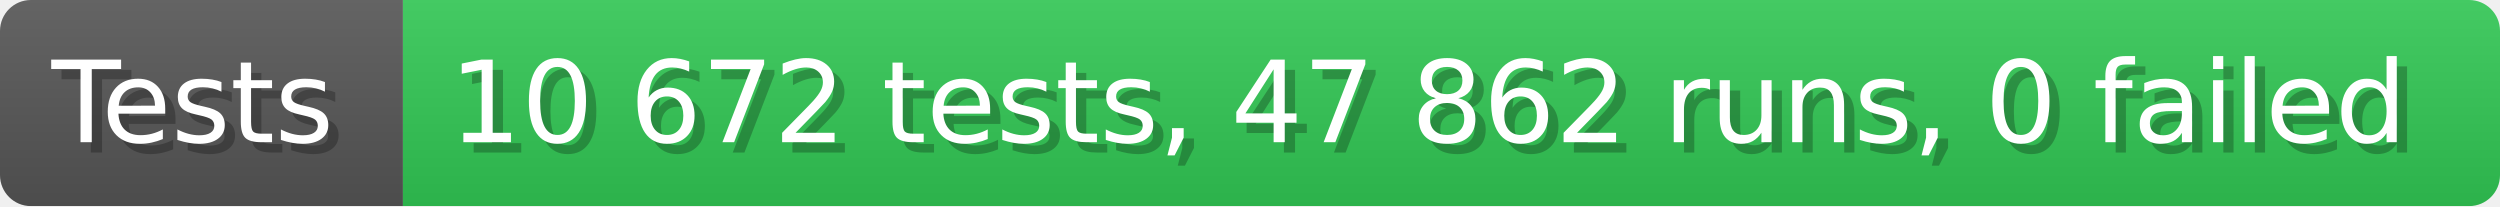
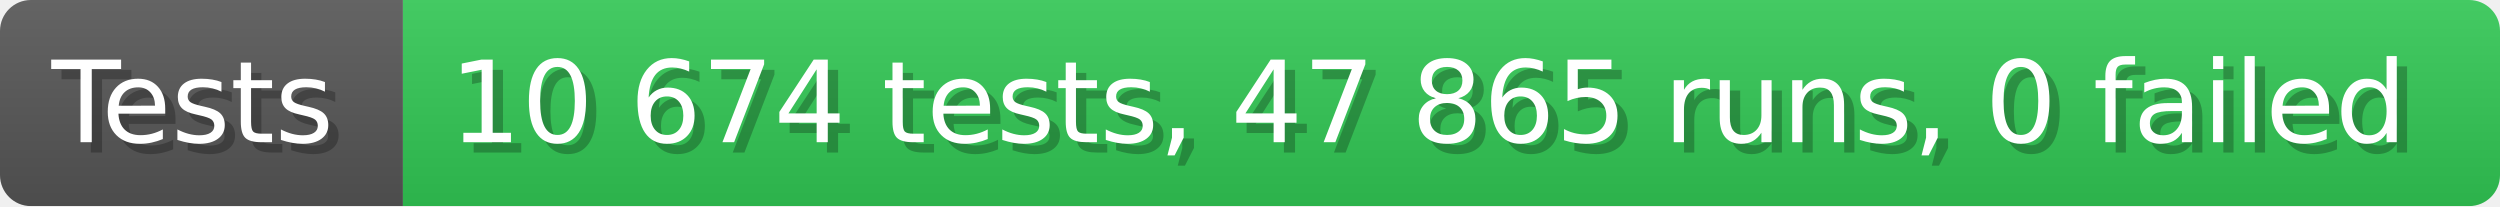
- <svg xmlns="http://www.w3.org/2000/svg" width="242.6" height="20" viewBox="0 0 2426 200" role="img" aria-label="Tests: 10 672 tests, 47 862 runs, 0 failed">
+ <svg xmlns="http://www.w3.org/2000/svg" width="242.6" height="20" viewBox="0 0 2426 200" role="img" aria-label="Tests: 10 674 tests, 47 865 runs, 0 failed">
  <linearGradient id="a" x2="0" y2="100%">
    <stop offset="0" stop-opacity=".1" stop-color="#EEE" />
    <stop offset="1" stop-opacity=".1" />
  </linearGradient>
  <mask id="m">
    <rect width="2426" height="200" rx="30" fill="#FFF" />
  </mask>
  <g mask="url(#m)">
    <rect width="391" height="200" fill="#555" />
    <rect width="2035" height="200" fill="#31c653" x="391" />
    <rect width="2426" height="200" fill="url(#a)" />
  </g>
  <g aria-hidden="true" fill="#fff" text-anchor="start" font-family="Verdana,DejaVu Sans,sans-serif" font-size="110">
    <text x="60" y="148" textLength="291" fill="#000" opacity="0.25">Tests</text>
    <text x="50" y="138" textLength="291">Tests</text>
-     <text x="446" y="148" textLength="1935" fill="#000" opacity="0.25">10 672 tests, 47 862 runs, 0 failed</text>
-     <text x="436" y="138" textLength="1935">10 672 tests, 47 862 runs, 0 failed</text>
+     <text x="446" y="148" textLength="1935" fill="#000" opacity="0.25">10 674 tests, 47 865 runs, 0 failed</text>
+     <text x="436" y="138" textLength="1935">10 674 tests, 47 865 runs, 0 failed</text>
  </g>
</svg>
